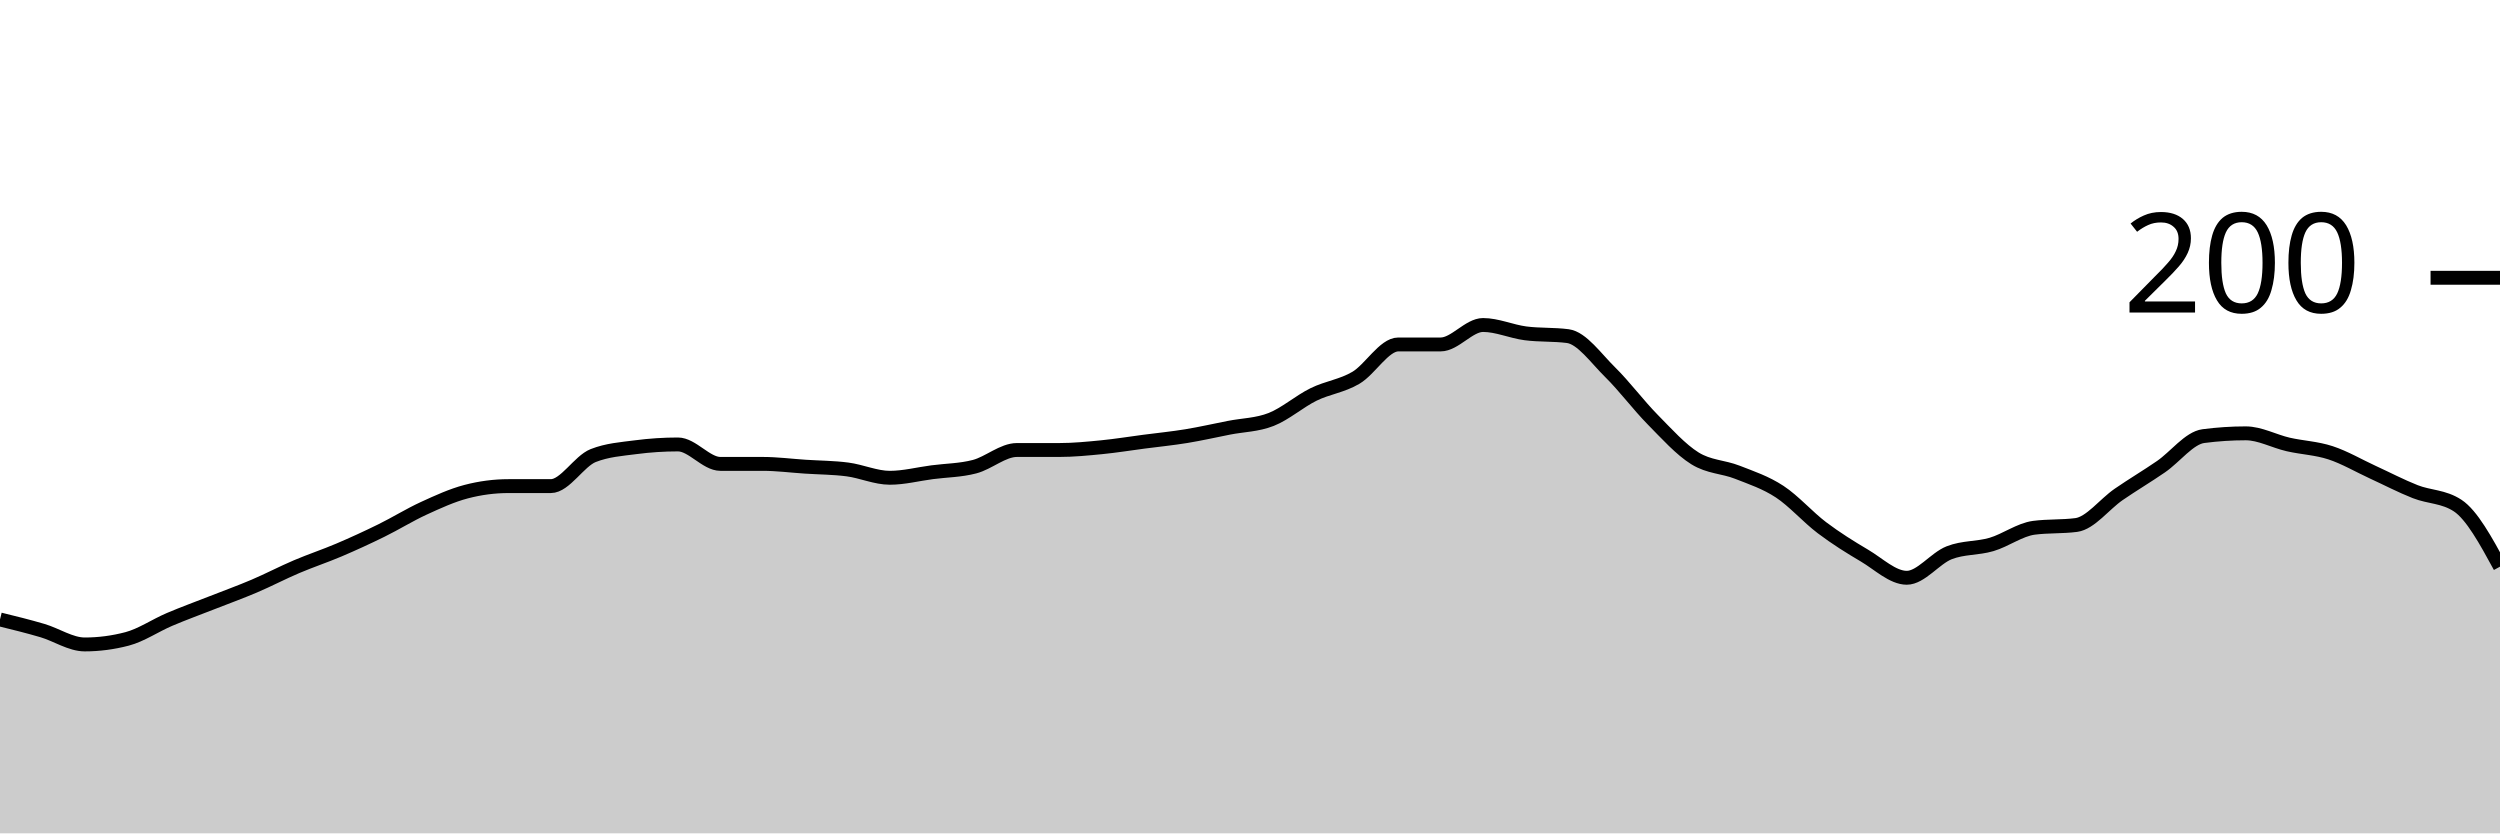
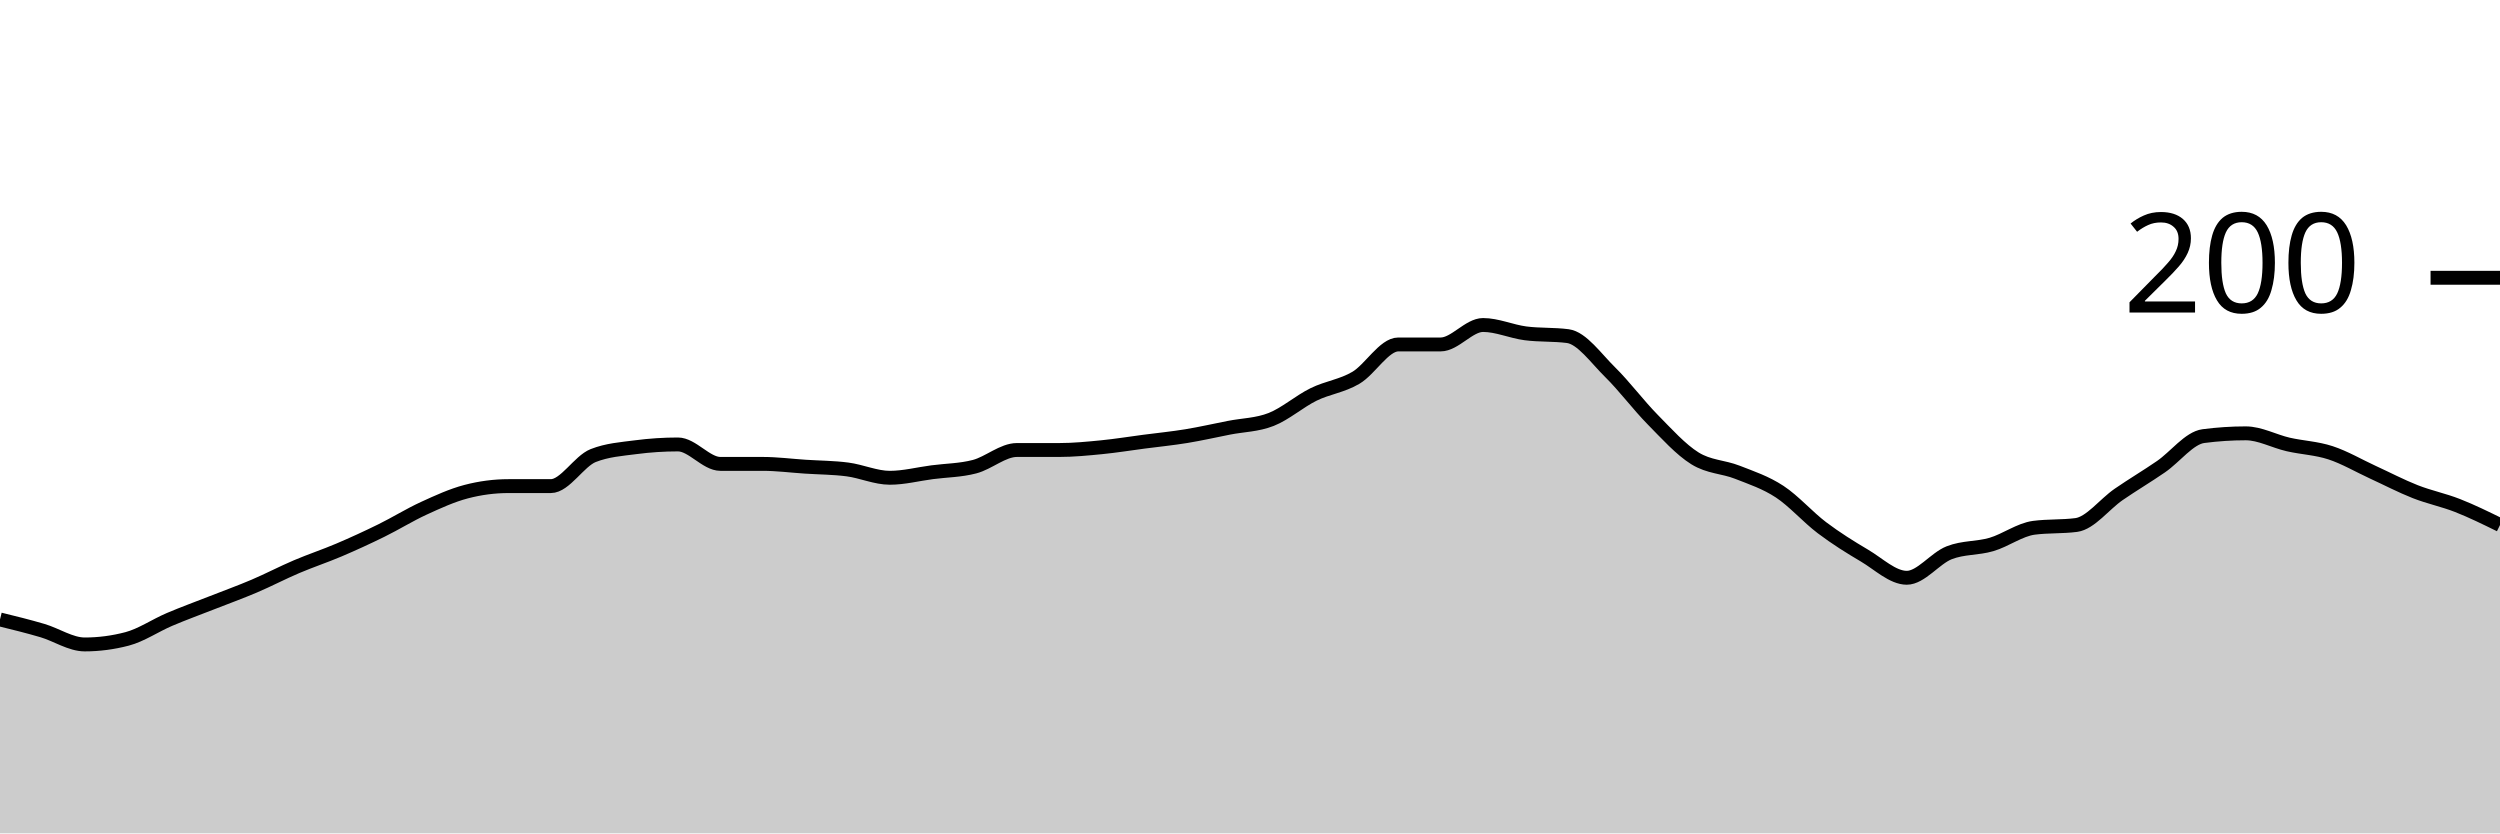
<svg xmlns="http://www.w3.org/2000/svg" viewBox="0 0 180 60">
  <g transform="translate(0,20)">
-     <path class="area" fill="rgba(0, 0, 0, 0.2)" d="M0,24.6C1.017,24.85,2.034,25.1,3.051,25.4C4.068,25.7,5.085,26.4,6.102,26.4C7.119,26.4,8.136,26.267,9.153,26C10.169,25.733,11.186,25.033,12.203,24.6C13.22,24.167,14.237,23.8,15.254,23.4C16.271,23,17.288,22.633,18.305,22.2C19.322,21.767,20.339,21.233,21.356,20.8C22.373,20.367,23.39,20.033,24.407,19.6C25.424,19.167,26.441,18.7,27.458,18.2C28.475,17.7,29.492,17.067,30.508,16.6C31.525,16.133,32.542,15.667,33.559,15.4C34.576,15.133,35.593,15,36.61,15C37.627,15,38.644,15,39.661,15C40.678,15,41.695,13.2,42.712,12.8C43.729,12.4,44.746,12.333,45.763,12.2C46.78,12.067,47.797,12,48.814,12C49.831,12,50.847,13.4,51.864,13.4C52.881,13.4,53.898,13.4,54.915,13.4C55.932,13.4,56.949,13.533,57.966,13.6C58.983,13.667,60,13.667,61.017,13.8C62.034,13.933,63.051,14.4,64.068,14.4C65.085,14.4,66.102,14.133,67.119,14C68.136,13.867,69.153,13.867,70.169,13.6C71.186,13.333,72.203,12.4,73.22,12.4C74.237,12.4,75.254,12.4,76.271,12.4C77.288,12.4,78.305,12.3,79.322,12.2C80.339,12.1,81.356,11.933,82.373,11.8C83.39,11.667,84.407,11.567,85.424,11.4C86.441,11.233,87.458,11,88.475,10.8C89.492,10.6,90.508,10.6,91.525,10.2C92.542,9.8,93.559,8.9,94.576,8.4C95.593,7.9,96.61,7.8,97.627,7.2C98.644,6.6,99.661,4.8,100.678,4.8C101.695,4.8,102.712,4.8,103.729,4.8C104.746,4.8,105.763,3.4,106.78,3.4C107.797,3.4,108.814,3.867,109.831,4C110.847,4.133,111.864,4.067,112.881,4.2C113.898,4.333,114.915,5.8,115.932,6.8C116.949,7.8,117.966,9.167,118.983,10.2C120,11.233,121.017,12.367,122.034,13C123.051,13.633,124.068,13.6,125.085,14C126.102,14.4,127.119,14.733,128.136,15.4C129.153,16.067,130.169,17.233,131.186,18C132.203,18.767,133.22,19.4,134.237,20C135.254,20.6,136.271,21.6,137.288,21.6C138.305,21.6,139.322,20.2,140.339,19.8C141.356,19.4,142.373,19.5,143.39,19.2C144.407,18.9,145.424,18.133,146.441,18C147.458,17.867,148.475,17.933,149.492,17.8C150.508,17.667,151.525,16.3,152.542,15.6C153.559,14.9,154.576,14.3,155.593,13.6C156.61,12.9,157.627,11.533,158.644,11.4C159.661,11.267,160.678,11.2,161.695,11.2C162.712,11.2,163.729,11.767,164.746,12C165.763,12.233,166.78,12.267,167.797,12.6C168.814,12.933,169.831,13.533,170.847,14C171.864,14.467,172.881,15,173.898,15.4C174.915,15.8,175.932,15.733,176.949,16.4C177.966,17.067,178.983,18.933,180,20.8L180,40C178.983,40,177.966,40,176.949,40C175.932,40,174.915,40,173.898,40C172.881,40,171.864,40,170.847,40C169.831,40,168.814,40,167.797,40C166.78,40,165.763,40,164.746,40C163.729,40,162.712,40,161.695,40C160.678,40,159.661,40,158.644,40C157.627,40,156.61,40,155.593,40C154.576,40,153.559,40,152.542,40C151.525,40,150.508,40,149.492,40C148.475,40,147.458,40,146.441,40C145.424,40,144.407,40,143.39,40C142.373,40,141.356,40,140.339,40C139.322,40,138.305,40,137.288,40C136.271,40,135.254,40,134.237,40C133.22,40,132.203,40,131.186,40C130.169,40,129.153,40,128.136,40C127.119,40,126.102,40,125.085,40C124.068,40,123.051,40,122.034,40C121.017,40,120,40,118.983,40C117.966,40,116.949,40,115.932,40C114.915,40,113.898,40,112.881,40C111.864,40,110.847,40,109.831,40C108.814,40,107.797,40,106.78,40C105.763,40,104.746,40,103.729,40C102.712,40,101.695,40,100.678,40C99.661,40,98.644,40,97.627,40C96.61,40,95.593,40,94.576,40C93.559,40,92.542,40,91.525,40C90.508,40,89.492,40,88.475,40C87.458,40,86.441,40,85.424,40C84.407,40,83.39,40,82.373,40C81.356,40,80.339,40,79.322,40C78.305,40,77.288,40,76.271,40C75.254,40,74.237,40,73.22,40C72.203,40,71.186,40,70.169,40C69.153,40,68.136,40,67.119,40C66.102,40,65.085,40,64.068,40C63.051,40,62.034,40,61.017,40C60,40,58.983,40,57.966,40C56.949,40,55.932,40,54.915,40C53.898,40,52.881,40,51.864,40C50.847,40,49.831,40,48.814,40C47.797,40,46.78,40,45.763,40C44.746,40,43.729,40,42.712,40C41.695,40,40.678,40,39.661,40C38.644,40,37.627,40,36.61,40C35.593,40,34.576,40,33.559,40C32.542,40,31.525,40,30.508,40C29.492,40,28.475,40,27.458,40C26.441,40,25.424,40,24.407,40C23.39,40,22.373,40,21.356,40C20.339,40,19.322,40,18.305,40C17.288,40,16.271,40,15.254,40C14.237,40,13.22,40,12.203,40C11.186,40,10.169,40,9.153,40C8.136,40,7.119,40,6.102,40C5.085,40,4.068,40,3.051,40C2.034,40,1.017,40,0,40Z" />
-     <path class="line" stroke="black" fill="none" d="M0,24.6C1.017,24.85,2.034,25.1,3.051,25.4C4.068,25.7,5.085,26.4,6.102,26.4C7.119,26.4,8.136,26.267,9.153,26C10.169,25.733,11.186,25.033,12.203,24.6C13.22,24.167,14.237,23.8,15.254,23.4C16.271,23,17.288,22.633,18.305,22.2C19.322,21.767,20.339,21.233,21.356,20.8C22.373,20.367,23.39,20.033,24.407,19.6C25.424,19.167,26.441,18.7,27.458,18.2C28.475,17.7,29.492,17.067,30.508,16.6C31.525,16.133,32.542,15.667,33.559,15.4C34.576,15.133,35.593,15,36.61,15C37.627,15,38.644,15,39.661,15C40.678,15,41.695,13.2,42.712,12.8C43.729,12.4,44.746,12.333,45.763,12.2C46.78,12.067,47.797,12,48.814,12C49.831,12,50.847,13.4,51.864,13.4C52.881,13.4,53.898,13.4,54.915,13.4C55.932,13.4,56.949,13.533,57.966,13.6C58.983,13.667,60,13.667,61.017,13.8C62.034,13.933,63.051,14.4,64.068,14.4C65.085,14.4,66.102,14.133,67.119,14C68.136,13.867,69.153,13.867,70.169,13.6C71.186,13.333,72.203,12.4,73.22,12.4C74.237,12.4,75.254,12.4,76.271,12.4C77.288,12.4,78.305,12.3,79.322,12.2C80.339,12.1,81.356,11.933,82.373,11.8C83.39,11.667,84.407,11.567,85.424,11.4C86.441,11.233,87.458,11,88.475,10.8C89.492,10.6,90.508,10.6,91.525,10.2C92.542,9.8,93.559,8.9,94.576,8.4C95.593,7.9,96.61,7.8,97.627,7.2C98.644,6.6,99.661,4.8,100.678,4.8C101.695,4.8,102.712,4.8,103.729,4.8C104.746,4.8,105.763,3.4,106.78,3.4C107.797,3.4,108.814,3.867,109.831,4C110.847,4.133,111.864,4.067,112.881,4.2C113.898,4.333,114.915,5.8,115.932,6.8C116.949,7.8,117.966,9.167,118.983,10.2C120,11.233,121.017,12.367,122.034,13C123.051,13.633,124.068,13.6,125.085,14C126.102,14.4,127.119,14.733,128.136,15.4C129.153,16.067,130.169,17.233,131.186,18C132.203,18.767,133.22,19.4,134.237,20C135.254,20.6,136.271,21.6,137.288,21.6C138.305,21.6,139.322,20.2,140.339,19.8C141.356,19.4,142.373,19.5,143.39,19.2C144.407,18.9,145.424,18.133,146.441,18C147.458,17.867,148.475,17.933,149.492,17.8C150.508,17.667,151.525,16.3,152.542,15.6C153.559,14.9,154.576,14.3,155.593,13.6C156.61,12.9,157.627,11.533,158.644,11.4C159.661,11.267,160.678,11.2,161.695,11.2C162.712,11.2,163.729,11.767,164.746,12C165.763,12.233,166.78,12.267,167.797,12.6C168.814,12.933,169.831,13.533,170.847,14C171.864,14.467,172.881,15,173.898,15.4C174.915,15.8,175.932,15.733,176.949,16.4C177.966,17.067,178.983,18.933,180,20.8" />
+     <path class="area" fill="rgba(0, 0, 0, 0.2)" d="M0,24.6C1.017,24.85,2.034,25.1,3.051,25.4C4.068,25.7,5.085,26.4,6.102,26.4C7.119,26.4,8.136,26.267,9.153,26C10.169,25.733,11.186,25.033,12.203,24.6C13.22,24.167,14.237,23.8,15.254,23.4C16.271,23,17.288,22.633,18.305,22.2C19.322,21.767,20.339,21.233,21.356,20.8C22.373,20.367,23.39,20.033,24.407,19.6C25.424,19.167,26.441,18.7,27.458,18.2C28.475,17.7,29.492,17.067,30.508,16.6C31.525,16.133,32.542,15.667,33.559,15.4C34.576,15.133,35.593,15,36.61,15C37.627,15,38.644,15,39.661,15C40.678,15,41.695,13.2,42.712,12.8C43.729,12.4,44.746,12.333,45.763,12.2C46.78,12.067,47.797,12,48.814,12C49.831,12,50.847,13.4,51.864,13.4C52.881,13.4,53.898,13.4,54.915,13.4C55.932,13.4,56.949,13.533,57.966,13.6C58.983,13.667,60,13.667,61.017,13.8C62.034,13.933,63.051,14.4,64.068,14.4C65.085,14.4,66.102,14.133,67.119,14C68.136,13.867,69.153,13.867,70.169,13.6C71.186,13.333,72.203,12.4,73.22,12.4C74.237,12.4,75.254,12.4,76.271,12.4C77.288,12.4,78.305,12.3,79.322,12.2C80.339,12.1,81.356,11.933,82.373,11.8C83.39,11.667,84.407,11.567,85.424,11.4C86.441,11.233,87.458,11,88.475,10.8C89.492,10.6,90.508,10.6,91.525,10.2C92.542,9.8,93.559,8.9,94.576,8.4C95.593,7.9,96.61,7.8,97.627,7.2C98.644,6.6,99.661,4.8,100.678,4.8C101.695,4.8,102.712,4.8,103.729,4.8C104.746,4.8,105.763,3.4,106.78,3.4C107.797,3.4,108.814,3.867,109.831,4C110.847,4.133,111.864,4.067,112.881,4.2C113.898,4.333,114.915,5.8,115.932,6.8C116.949,7.8,117.966,9.167,118.983,10.2C120,11.233,121.017,12.367,122.034,13C123.051,13.633,124.068,13.6,125.085,14C126.102,14.4,127.119,14.733,128.136,15.4C129.153,16.067,130.169,17.233,131.186,18C132.203,18.767,133.22,19.4,134.237,20C135.254,20.6,136.271,21.6,137.288,21.6C138.305,21.6,139.322,20.2,140.339,19.8C141.356,19.4,142.373,19.5,143.39,19.2C144.407,18.9,145.424,18.133,146.441,18C147.458,17.867,148.475,17.933,149.492,17.8C150.508,17.667,151.525,16.3,152.542,15.6C153.559,14.9,154.576,14.3,155.593,13.6C156.61,12.9,157.627,11.533,158.644,11.4C159.661,11.267,160.678,11.2,161.695,11.2C162.712,11.2,163.729,11.767,164.746,12C165.763,12.233,166.78,12.267,167.797,12.6C168.814,12.933,169.831,13.533,170.847,14C171.864,14.467,172.881,15,173.898,15.4C174.915,15.8,175.932,16,176.949,16.4C177.966,16.8,178.983,17.3,180,17.8L180,40C178.983,40,177.966,40,176.949,40C175.932,40,174.915,40,173.898,40C172.881,40,171.864,40,170.847,40C169.831,40,168.814,40,167.797,40C166.78,40,165.763,40,164.746,40C163.729,40,162.712,40,161.695,40C160.678,40,159.661,40,158.644,40C157.627,40,156.61,40,155.593,40C154.576,40,153.559,40,152.542,40C151.525,40,150.508,40,149.492,40C148.475,40,147.458,40,146.441,40C145.424,40,144.407,40,143.39,40C142.373,40,141.356,40,140.339,40C139.322,40,138.305,40,137.288,40C136.271,40,135.254,40,134.237,40C133.22,40,132.203,40,131.186,40C130.169,40,129.153,40,128.136,40C127.119,40,126.102,40,125.085,40C124.068,40,123.051,40,122.034,40C121.017,40,120,40,118.983,40C117.966,40,116.949,40,115.932,40C114.915,40,113.898,40,112.881,40C111.864,40,110.847,40,109.831,40C108.814,40,107.797,40,106.78,40C105.763,40,104.746,40,103.729,40C102.712,40,101.695,40,100.678,40C99.661,40,98.644,40,97.627,40C96.61,40,95.593,40,94.576,40C93.559,40,92.542,40,91.525,40C90.508,40,89.492,40,88.475,40C87.458,40,86.441,40,85.424,40C84.407,40,83.39,40,82.373,40C81.356,40,80.339,40,79.322,40C78.305,40,77.288,40,76.271,40C75.254,40,74.237,40,73.22,40C72.203,40,71.186,40,70.169,40C69.153,40,68.136,40,67.119,40C66.102,40,65.085,40,64.068,40C63.051,40,62.034,40,61.017,40C60,40,58.983,40,57.966,40C56.949,40,55.932,40,54.915,40C53.898,40,52.881,40,51.864,40C50.847,40,49.831,40,48.814,40C47.797,40,46.78,40,45.763,40C44.746,40,43.729,40,42.712,40C41.695,40,40.678,40,39.661,40C38.644,40,37.627,40,36.61,40C35.593,40,34.576,40,33.559,40C32.542,40,31.525,40,30.508,40C29.492,40,28.475,40,27.458,40C26.441,40,25.424,40,24.407,40C23.39,40,22.373,40,21.356,40C20.339,40,19.322,40,18.305,40C17.288,40,16.271,40,15.254,40C14.237,40,13.22,40,12.203,40C11.186,40,10.169,40,9.153,40C8.136,40,7.119,40,6.102,40C5.085,40,4.068,40,3.051,40C2.034,40,1.017,40,0,40Z" />
+     <path class="line" stroke="black" fill="none" d="M0,24.6C1.017,24.85,2.034,25.1,3.051,25.4C4.068,25.7,5.085,26.4,6.102,26.4C7.119,26.4,8.136,26.267,9.153,26C10.169,25.733,11.186,25.033,12.203,24.6C13.22,24.167,14.237,23.8,15.254,23.4C16.271,23,17.288,22.633,18.305,22.2C19.322,21.767,20.339,21.233,21.356,20.8C22.373,20.367,23.39,20.033,24.407,19.6C25.424,19.167,26.441,18.7,27.458,18.2C28.475,17.7,29.492,17.067,30.508,16.6C31.525,16.133,32.542,15.667,33.559,15.4C34.576,15.133,35.593,15,36.61,15C37.627,15,38.644,15,39.661,15C40.678,15,41.695,13.2,42.712,12.8C43.729,12.4,44.746,12.333,45.763,12.2C46.78,12.067,47.797,12,48.814,12C49.831,12,50.847,13.4,51.864,13.4C52.881,13.4,53.898,13.4,54.915,13.4C55.932,13.4,56.949,13.533,57.966,13.6C58.983,13.667,60,13.667,61.017,13.8C62.034,13.933,63.051,14.4,64.068,14.4C65.085,14.4,66.102,14.133,67.119,14C68.136,13.867,69.153,13.867,70.169,13.6C71.186,13.333,72.203,12.4,73.22,12.4C74.237,12.4,75.254,12.4,76.271,12.4C77.288,12.4,78.305,12.3,79.322,12.2C80.339,12.1,81.356,11.933,82.373,11.8C83.39,11.667,84.407,11.567,85.424,11.4C86.441,11.233,87.458,11,88.475,10.8C89.492,10.6,90.508,10.6,91.525,10.2C92.542,9.8,93.559,8.9,94.576,8.4C95.593,7.9,96.61,7.8,97.627,7.2C98.644,6.6,99.661,4.8,100.678,4.8C101.695,4.8,102.712,4.8,103.729,4.8C104.746,4.8,105.763,3.4,106.78,3.4C107.797,3.4,108.814,3.867,109.831,4C110.847,4.133,111.864,4.067,112.881,4.2C113.898,4.333,114.915,5.8,115.932,6.8C116.949,7.8,117.966,9.167,118.983,10.2C120,11.233,121.017,12.367,122.034,13C123.051,13.633,124.068,13.6,125.085,14C126.102,14.4,127.119,14.733,128.136,15.4C129.153,16.067,130.169,17.233,131.186,18C132.203,18.767,133.22,19.4,134.237,20C135.254,20.6,136.271,21.6,137.288,21.6C138.305,21.6,139.322,20.2,140.339,19.8C141.356,19.4,142.373,19.5,143.39,19.2C144.407,18.9,145.424,18.133,146.441,18C147.458,17.867,148.475,17.933,149.492,17.8C150.508,17.667,151.525,16.3,152.542,15.6C153.559,14.9,154.576,14.3,155.593,13.6C156.61,12.9,157.627,11.533,158.644,11.4C159.661,11.267,160.678,11.2,161.695,11.2C162.712,11.2,163.729,11.767,164.746,12C165.763,12.233,166.78,12.267,167.797,12.6C168.814,12.933,169.831,13.533,170.847,14C171.864,14.467,172.881,15,173.898,15.4C174.915,15.8,175.932,16,176.949,16.4C177.966,16.8,178.983,17.3,180,17.8" />
    <path class="axis-ceiling" stroke-width="1" stroke="black" fill="none" d="M175,0L180,0" />
    <text class="axis-ceiling-label" font-family="sans-serif" text-anchor="end" font-size="10px" x="170" y="2.5">200</text>
  </g>
</svg>
